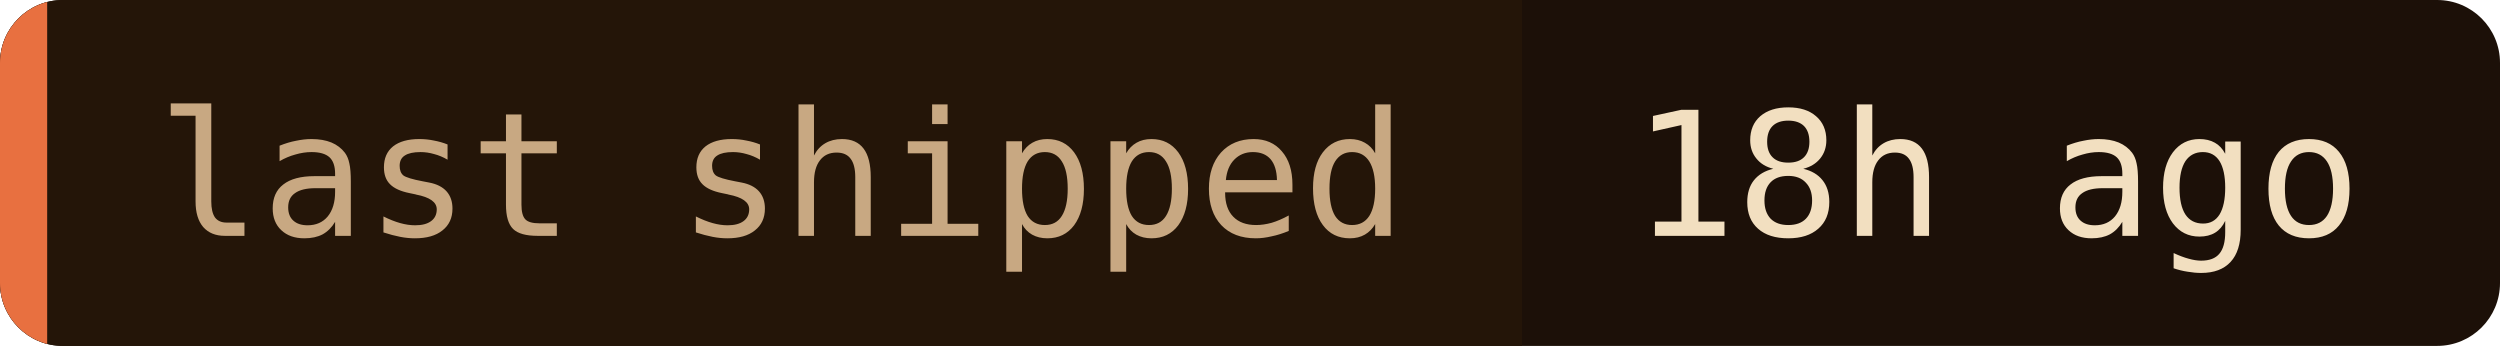
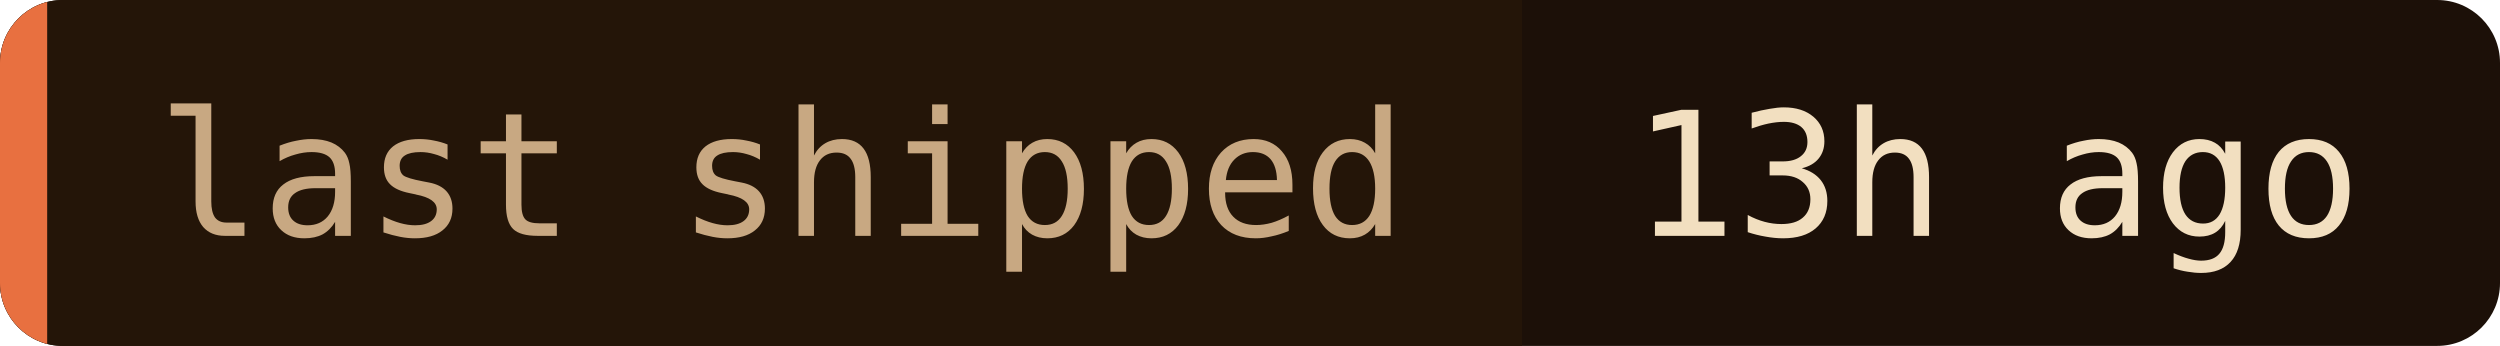
- <svg xmlns="http://www.w3.org/2000/svg" width="159" height="22" role="img" aria-label="last shipped: 18h ago">
+ <svg xmlns="http://www.w3.org/2000/svg" width="159" height="22" role="img" aria-label="last shipped: 13h ago">
  <clipPath id="c">
    <rect width="159" height="22" rx="4" />
  </clipPath>
  <g clip-path="url(#c)">
    <rect width="159" height="22" fill="#1c1008" />
    <rect width="96.8" height="22" fill="#241508" />
    <rect width="3" height="22" fill="#e87040" />
  </g>
  <g font-family="'JetBrains Mono', 'Fira Code', ui-monospace, SFMono-Regular, Menlo, monospace" font-size="11">
    <text x="10" y="15" fill="#c8a882">last shipped</text>
-     <text x="103.8" y="15" fill="#f2dfc0">18h ago</text>
+     <text x="103.8" y="15" fill="#f2dfc0">13h ago</text>
  </g>
</svg>
